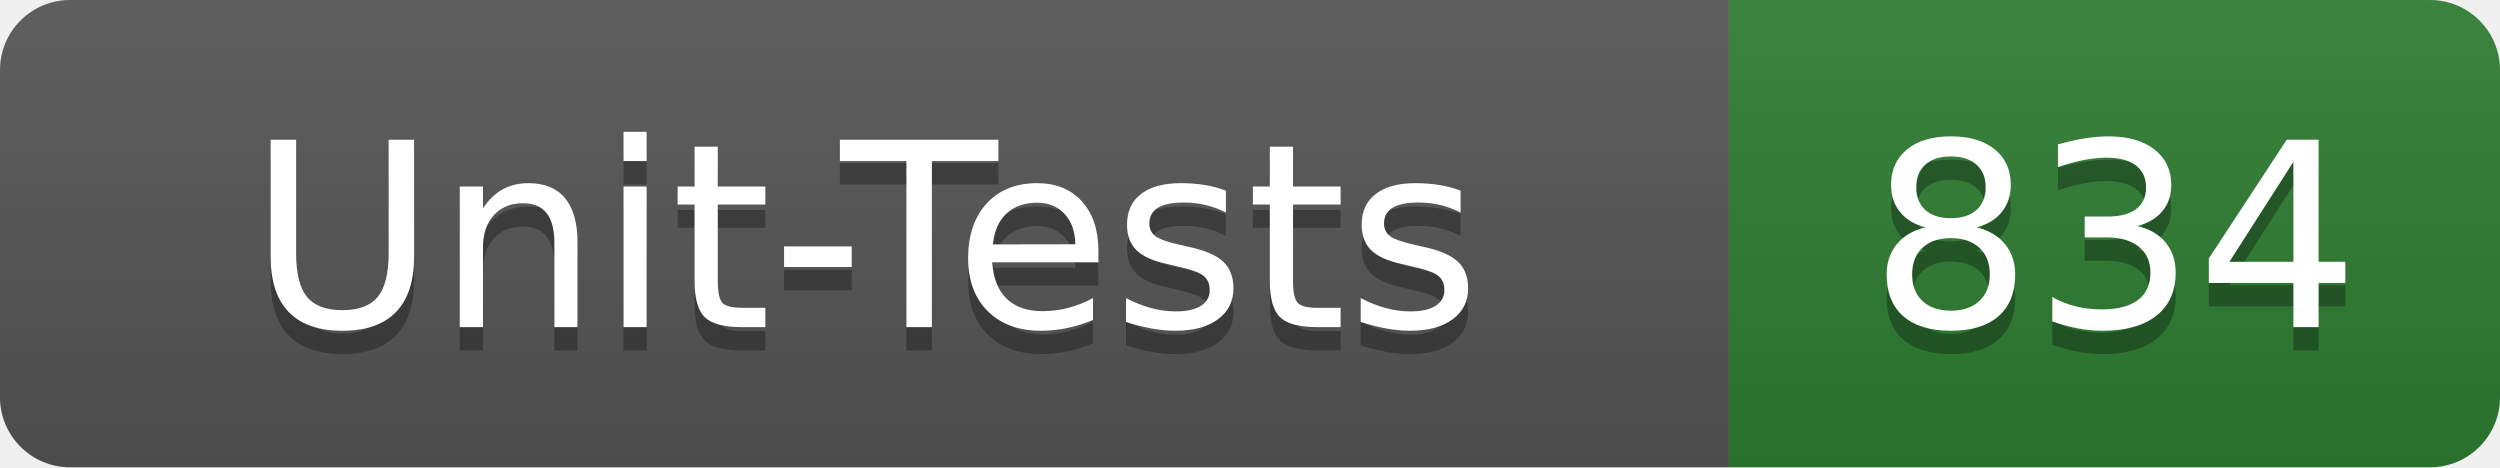
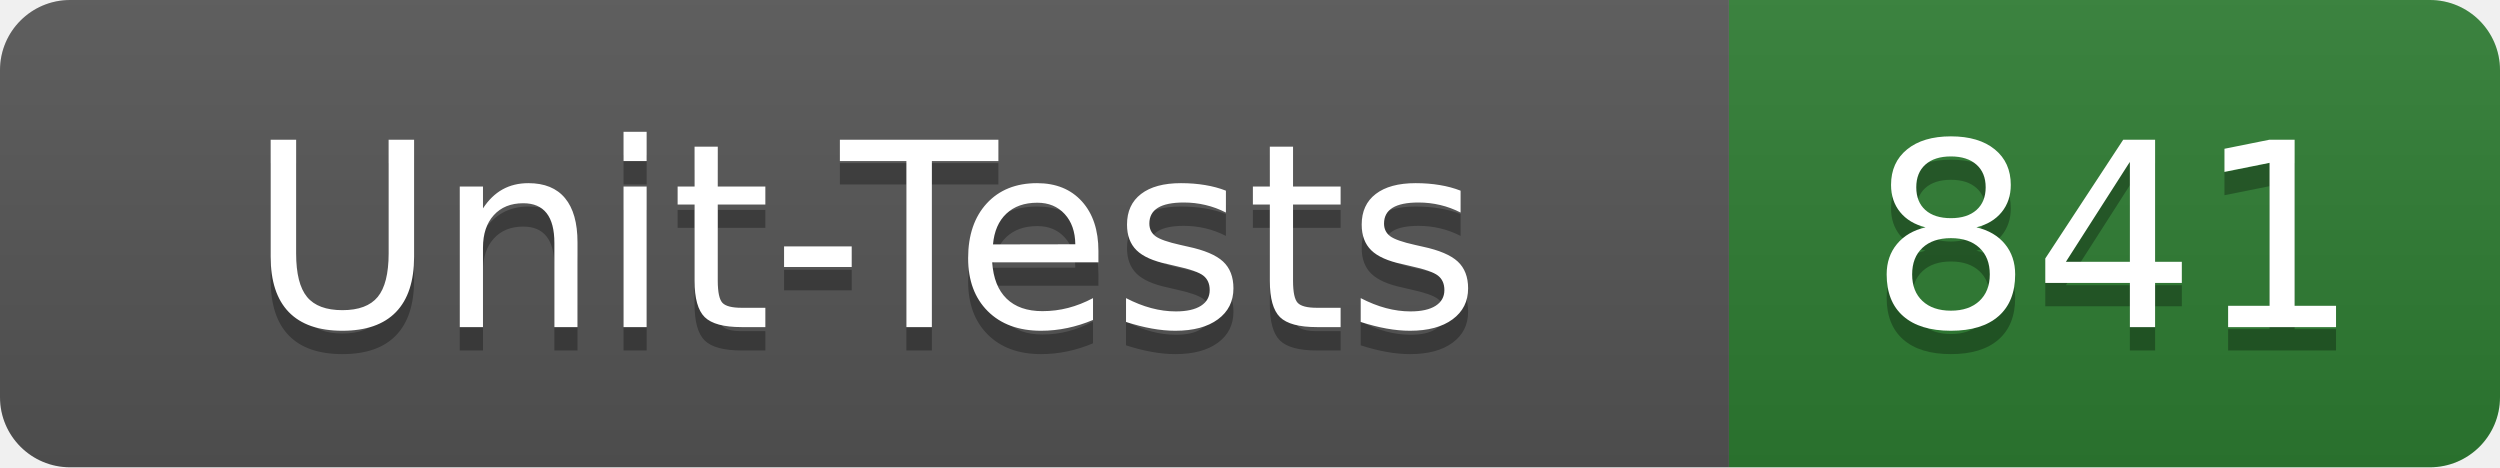
- <svg xmlns="http://www.w3.org/2000/svg" width="107" height="20" role="img" aria-label="Unit-Tests: 834">
+ <svg xmlns="http://www.w3.org/2000/svg" width="107" height="20" role="img" aria-label="Unit-Tests: 841">
  <linearGradient id="s" x2="0" y2="100%">
    <stop offset="0" stop-color="#bbb" stop-opacity=".1" />
    <stop offset="1" stop-opacity=".1" />
  </linearGradient>
  <clipPath id="r">
    <rect width="107" height="20" rx="3" fill="#fff" />
  </clipPath>
  <g clip-path="url(#r)">
    <rect width="74" height="20" fill="#555" />
    <rect x="74" width="33" height="20" fill="#2e7d32" />
    <rect width="107" height="20" fill="url(#s)" />
  </g>
  <g fill="#fff" text-anchor="middle" font-family="Verdana,Geneva,DejaVu Sans,sans-serif" text-rendering="geometricPrecision" font-size="110">
    <text x="370" y="150" fill="#010101" fill-opacity=".3" transform="scale(.1)" textLength="620">Unit-Tests</text>
    <text x="370" y="140" transform="scale(.1)" textLength="620">Unit-Tests</text>
-     <text x="905" y="150" fill="#010101" fill-opacity=".3" transform="scale(.1)" textLength="210">834</text>
-     <text x="905" y="140" transform="scale(.1)" textLength="210">834</text>
+     <text x="905" y="150" fill="#010101" fill-opacity=".3" transform="scale(.1)" textLength="210">841</text>
+     <text x="905" y="140" transform="scale(.1)" textLength="210">841</text>
  </g>
</svg>
